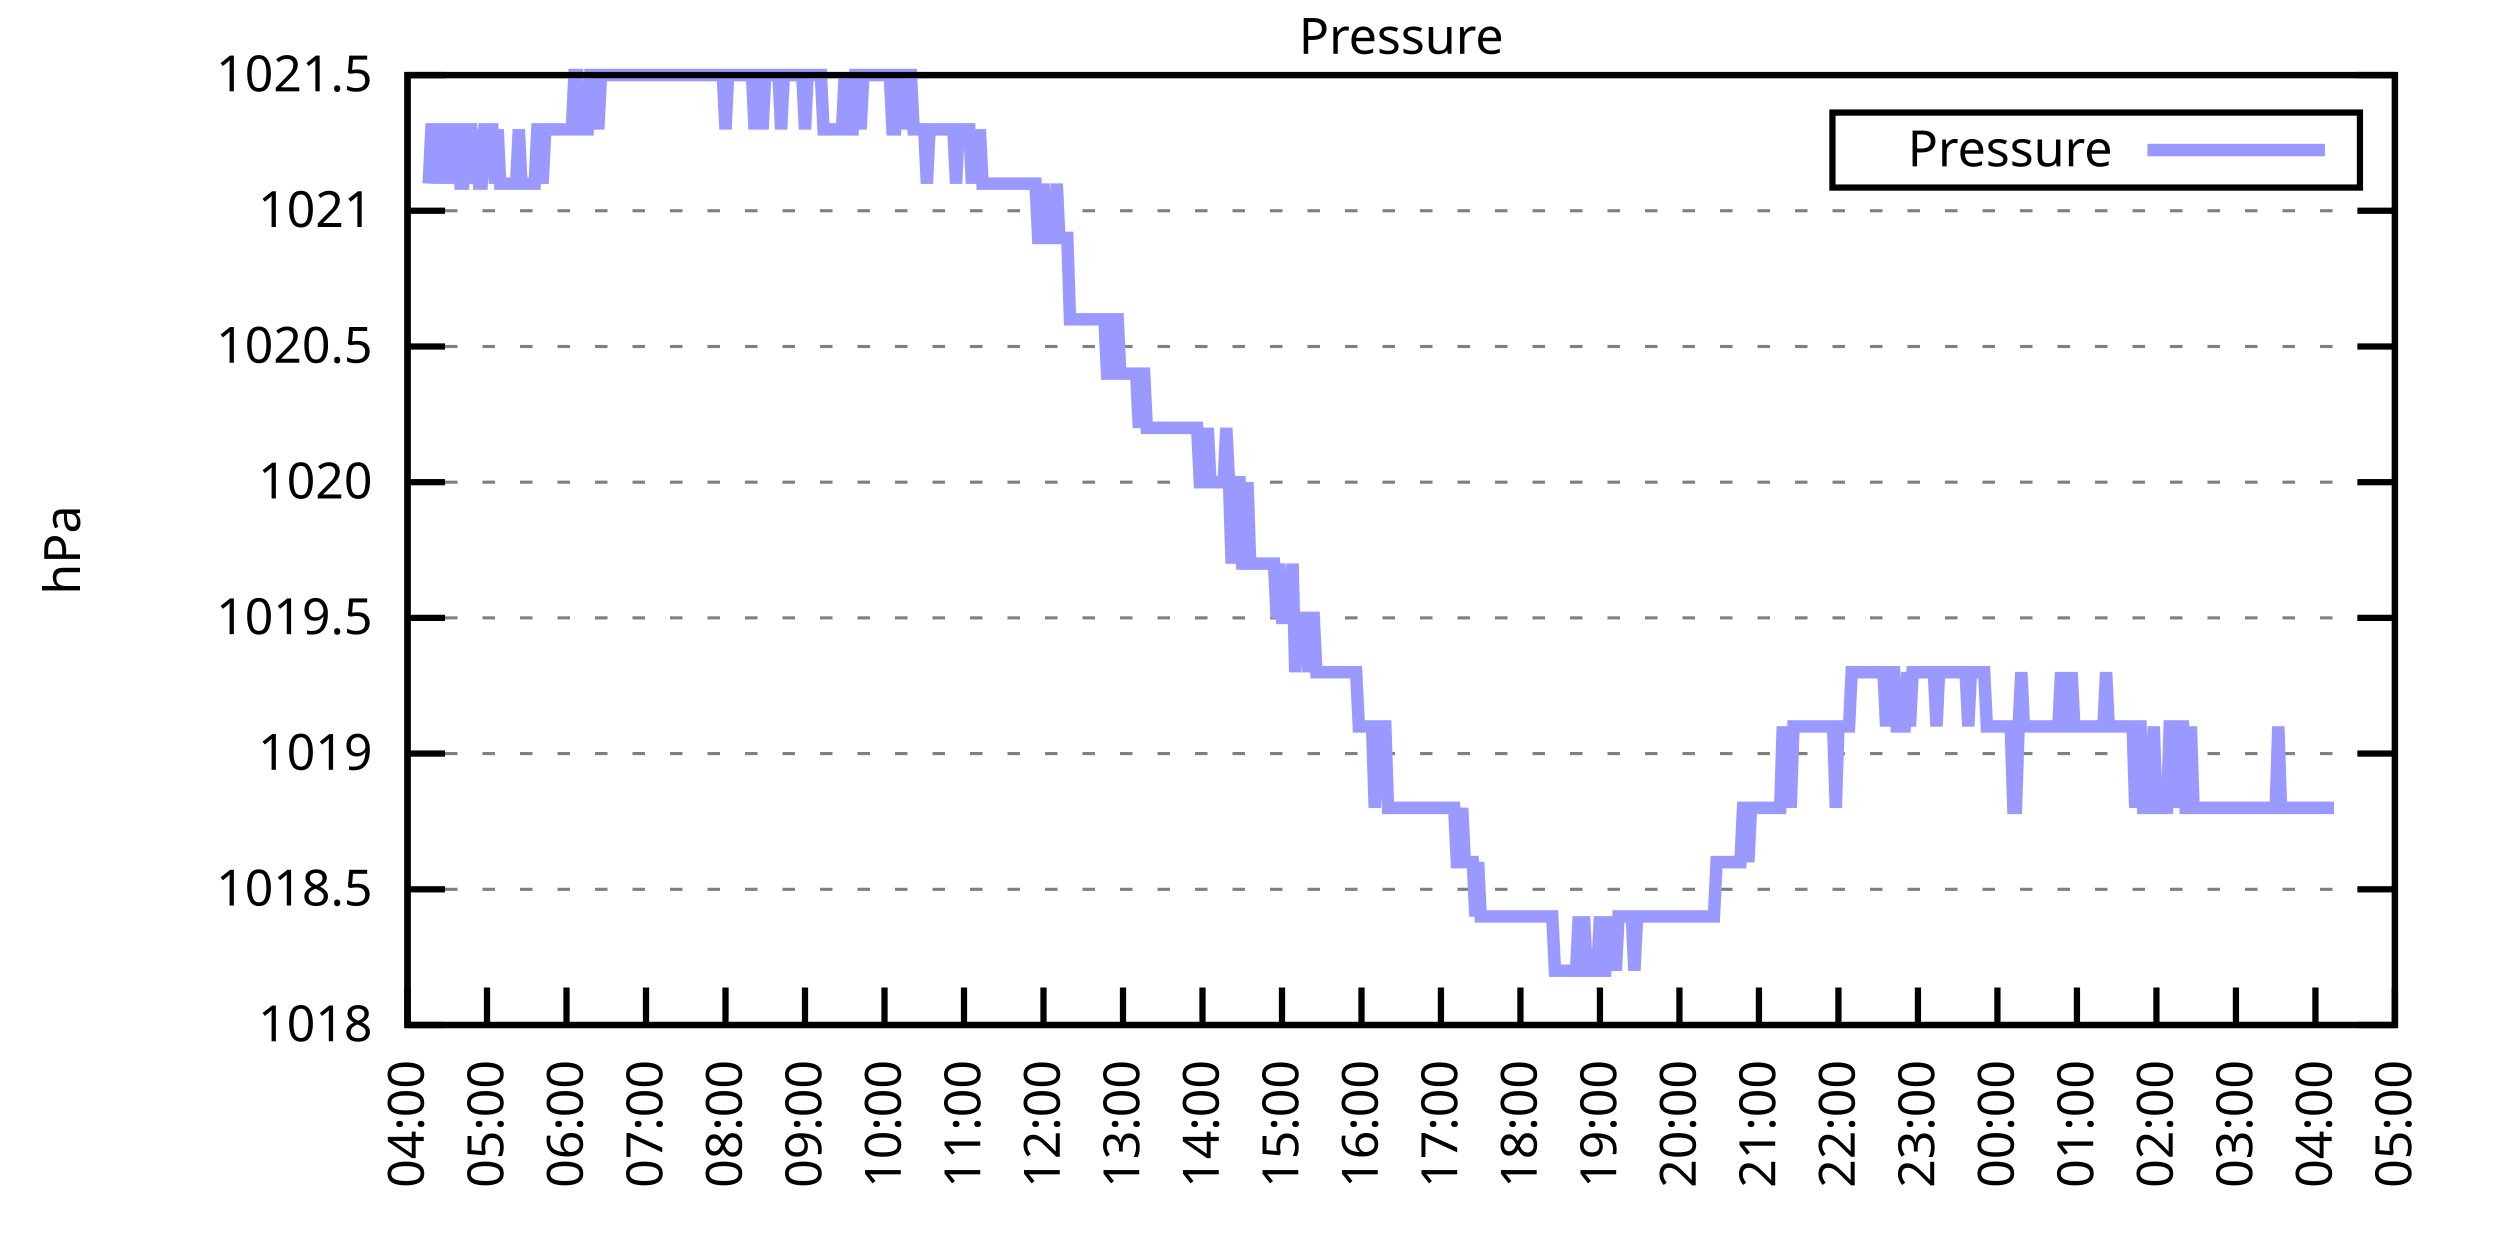
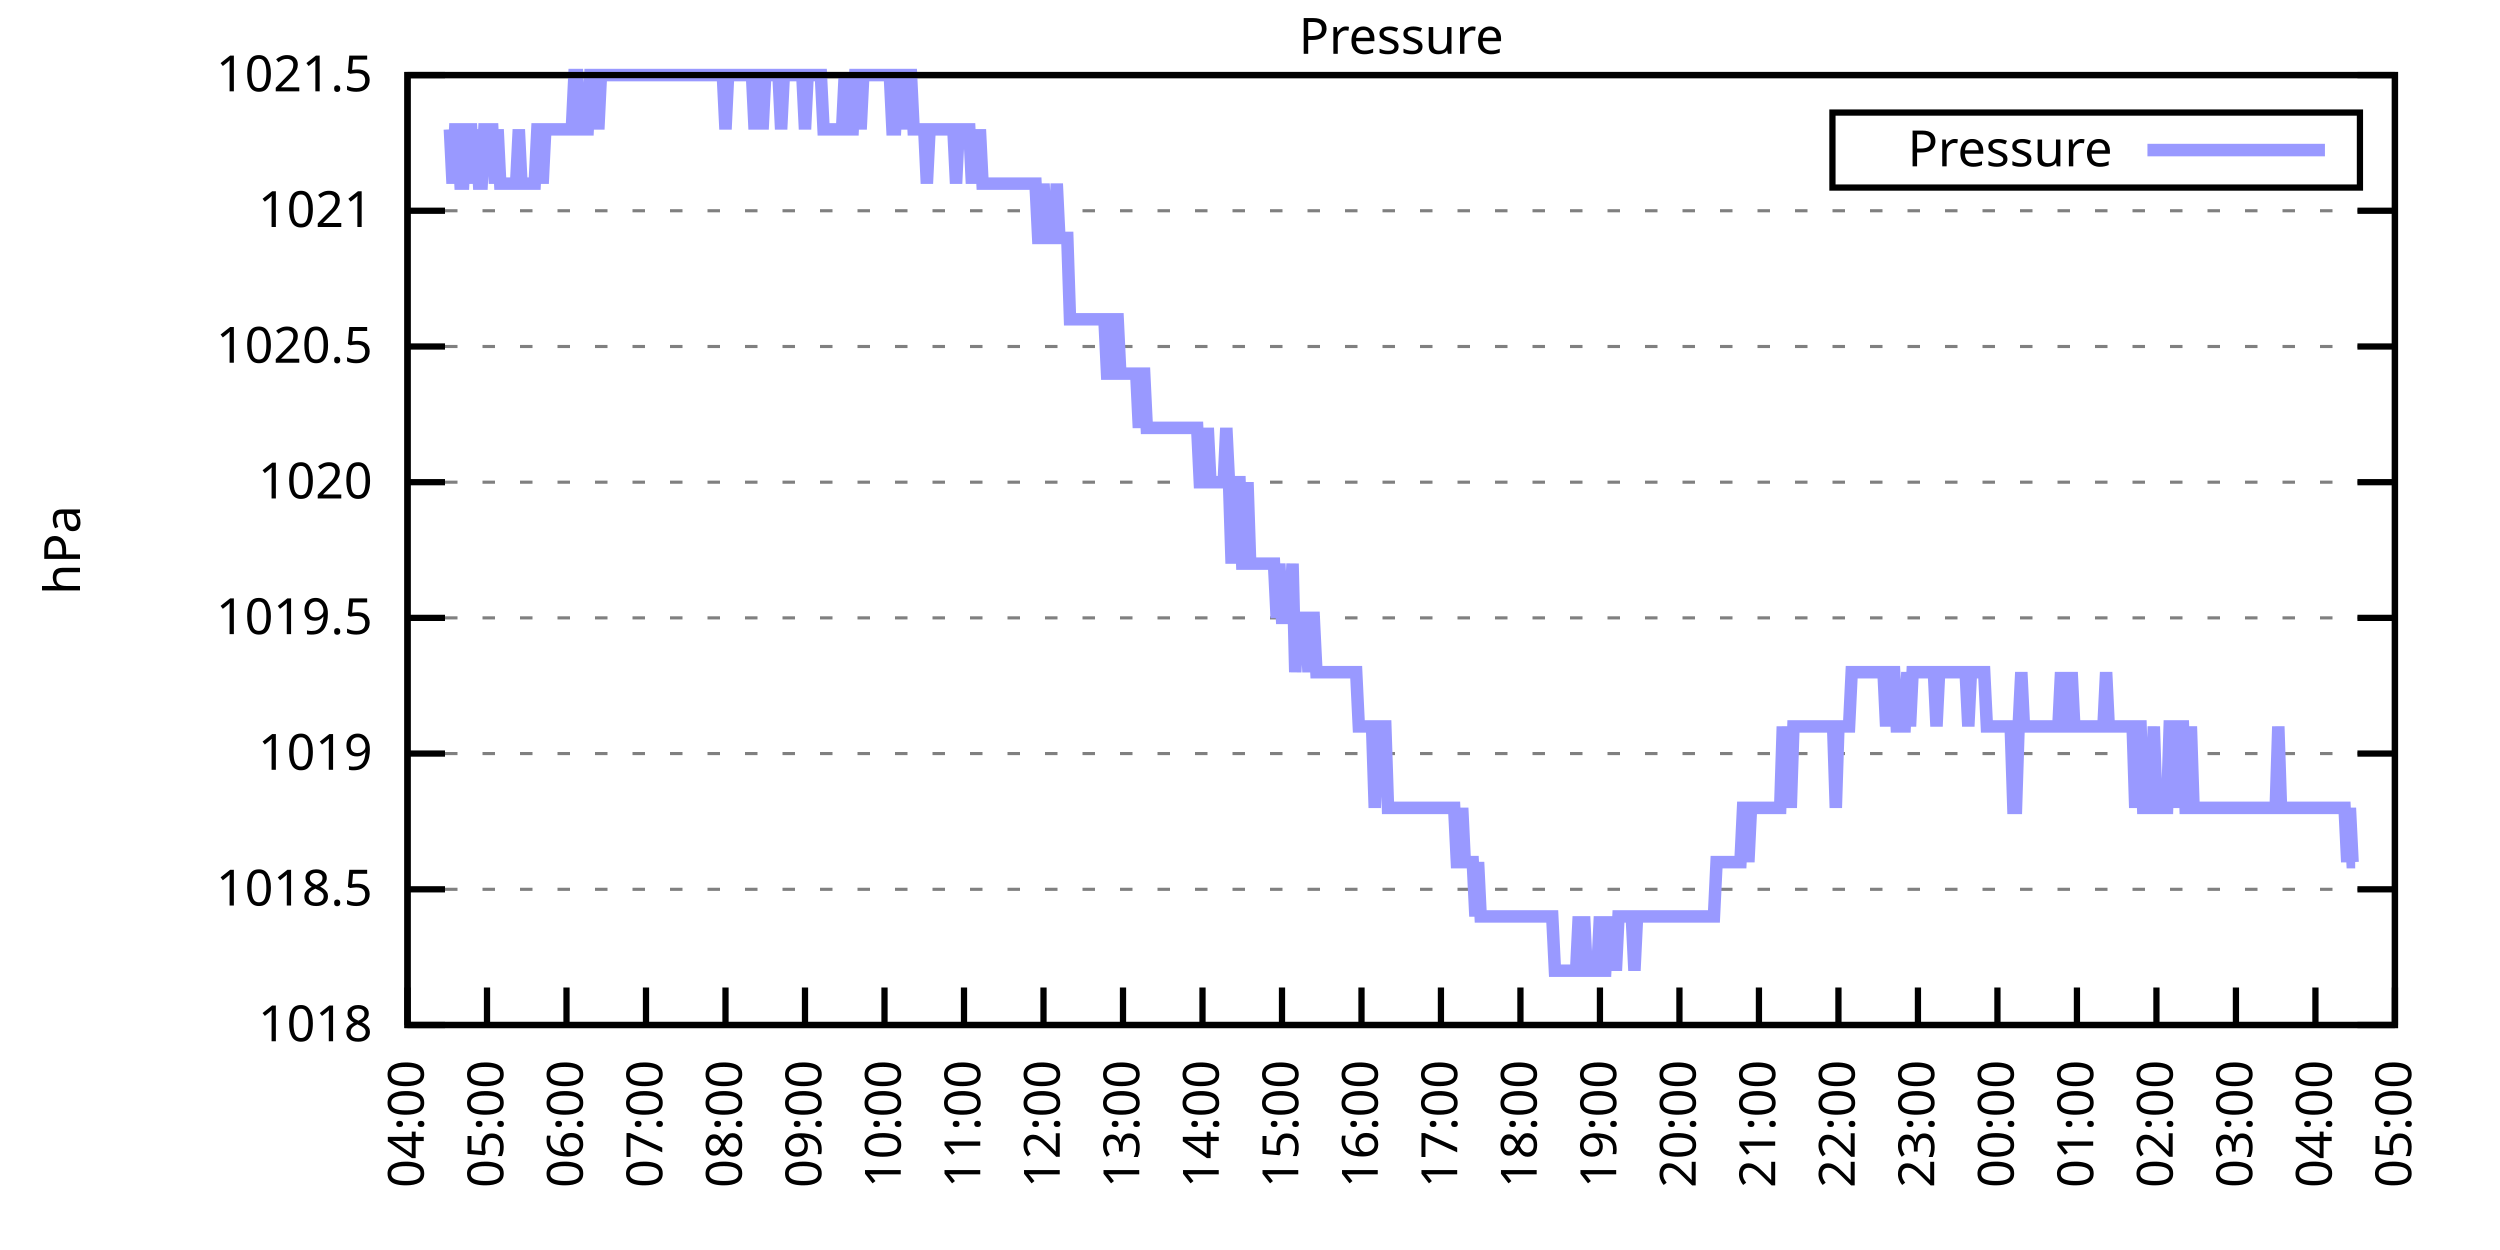
<svg xmlns="http://www.w3.org/2000/svg" xmlns:xlink="http://www.w3.org/1999/xlink" width="400" height="200" viewBox="0 0 400 200">
  <g id="gnuplot_canvas">
    <rect x="0" y="0" width="400" height="200" fill="none" />
    <defs>
      <circle id="gpDot" r="0.5" stroke-width="0.5" stroke="currentColor" />
      <path id="gpPt0" stroke-width="0.333" stroke="currentColor" d="M-1,0 h2 M0,-1 v2" />
      <path id="gpPt1" stroke-width="0.333" stroke="currentColor" d="M-1,-1 L1,1 M1,-1 L-1,1" />
      <path id="gpPt2" stroke-width="0.333" stroke="currentColor" d="M-1,0 L1,0 M0,-1 L0,1 M-1,-1 L1,1 M-1,1 L1,-1" />
      <rect id="gpPt3" stroke-width="0.333" stroke="currentColor" x="-1" y="-1" width="2" height="2" />
      <rect id="gpPt4" stroke-width="0.333" stroke="currentColor" fill="currentColor" x="-1" y="-1" width="2" height="2" />
      <circle id="gpPt5" stroke-width="0.333" stroke="currentColor" cx="0" cy="0" r="1" />
      <use xlink:href="#gpPt5" id="gpPt6" fill="currentColor" stroke="none" />
      <path id="gpPt7" stroke-width="0.333" stroke="currentColor" d="M0,-1.33 L-1.33,0.67 L1.33,0.67 z" />
      <use xlink:href="#gpPt7" id="gpPt8" fill="currentColor" stroke="none" />
      <use xlink:href="#gpPt7" id="gpPt9" stroke="currentColor" transform="rotate(180)" />
      <use xlink:href="#gpPt9" id="gpPt10" fill="currentColor" stroke="none" />
      <use xlink:href="#gpPt3" id="gpPt11" stroke="currentColor" transform="rotate(45)" />
      <use xlink:href="#gpPt11" id="gpPt12" fill="currentColor" stroke="none" />
      <path id="gpPt13" stroke-width="0.333" stroke="currentColor" d="M0,1.330 L1.265,0.411 L0.782,-1.067 L-0.782,-1.076 L-1.265,0.411 z" />
      <use xlink:href="#gpPt13" id="gpPt14" fill="currentColor" stroke="none" />
      <filter id="textbox" filterUnits="objectBoundingBox" x="0" y="0" height="1" width="1">
        <feFlood flood-color="white" flood-opacity="1" result="bgnd" />
        <feComposite in="SourceGraphic" in2="bgnd" operator="atop" />
      </filter>
      <filter id="greybox" filterUnits="objectBoundingBox" x="0" y="0" height="1" width="1">
        <feFlood flood-color="lightgrey" flood-opacity="1" result="grey" />
        <feComposite in="SourceGraphic" in2="grey" operator="atop" />
      </filter>
    </defs>
    <g fill="none" color="white" stroke="currentColor" stroke-width="1.00" stroke-linecap="butt" stroke-linejoin="miter">
</g>
    <g fill="none" color="black" stroke="currentColor" stroke-width="1.00" stroke-linecap="butt" stroke-linejoin="miter">
      <g stroke="none" shape-rendering="crispEdges">
        <polygon fill="rgb(255, 255, 255)" points="65.20,164.00 383.18,164.00 383.18,12.02 65.20,12.02 " />
      </g>
    </g>
    <g fill="none" color="black" stroke="currentColor" stroke-width="1.00" stroke-linecap="butt" stroke-linejoin="miter">
</g>
    <g fill="none" color="black" stroke="black" stroke-width="0.50" stroke-linecap="butt" stroke-linejoin="miter">
</g>
    <g fill="none" color="gray" stroke="currentColor" stroke-width="0.50" stroke-linecap="butt" stroke-linejoin="miter">
      <path stroke="gray" stroke-dasharray="2,4" class="gridline" d="M65.20,164.00 L383.19,164.00  " />
    </g>
    <g fill="none" color="gray" stroke="gray" stroke-width="1.00" stroke-linecap="butt" stroke-linejoin="miter">
</g>
    <g fill="none" color="black" stroke="currentColor" stroke-width="1.00" stroke-linecap="butt" stroke-linejoin="miter">
      <path stroke="black" d="M65.20,164.00 L71.20,164.00 M383.19,164.00 L377.19,164.00  " />
      <g transform="translate(59.60,166.60)" stroke="none" fill="black" font-family="Sans" font-size="8.00" text-anchor="end">
        <text>
          <tspan font-family="Sans"> 1018</tspan>
        </text>
      </g>
    </g>
    <g fill="none" color="black" stroke="currentColor" stroke-width="1.00" stroke-linecap="butt" stroke-linejoin="miter">
</g>
    <g fill="none" color="black" stroke="black" stroke-width="0.50" stroke-linecap="butt" stroke-linejoin="miter">
</g>
    <g fill="none" color="gray" stroke="currentColor" stroke-width="0.50" stroke-linecap="butt" stroke-linejoin="miter">
      <path stroke="gray" stroke-dasharray="2,4" class="gridline" d="M65.20,142.29 L383.19,142.29  " />
    </g>
    <g fill="none" color="gray" stroke="gray" stroke-width="1.00" stroke-linecap="butt" stroke-linejoin="miter">
</g>
    <g fill="none" color="black" stroke="currentColor" stroke-width="1.00" stroke-linecap="butt" stroke-linejoin="miter">
      <path stroke="black" d="M65.20,142.29 L71.20,142.29 M383.19,142.29 L377.19,142.29  " />
      <g transform="translate(59.60,144.89)" stroke="none" fill="black" font-family="Sans" font-size="8.00" text-anchor="end">
        <text>
          <tspan font-family="Sans"> 1018.5</tspan>
        </text>
      </g>
    </g>
    <g fill="none" color="black" stroke="currentColor" stroke-width="1.00" stroke-linecap="butt" stroke-linejoin="miter">
</g>
    <g fill="none" color="black" stroke="black" stroke-width="0.50" stroke-linecap="butt" stroke-linejoin="miter">
</g>
    <g fill="none" color="gray" stroke="currentColor" stroke-width="0.50" stroke-linecap="butt" stroke-linejoin="miter">
      <path stroke="gray" stroke-dasharray="2,4" class="gridline" d="M65.20,120.57 L383.19,120.57  " />
    </g>
    <g fill="none" color="gray" stroke="gray" stroke-width="1.00" stroke-linecap="butt" stroke-linejoin="miter">
</g>
    <g fill="none" color="black" stroke="currentColor" stroke-width="1.00" stroke-linecap="butt" stroke-linejoin="miter">
      <path stroke="black" d="M65.20,120.57 L71.20,120.57 M383.19,120.57 L377.19,120.57  " />
      <g transform="translate(59.60,123.17)" stroke="none" fill="black" font-family="Sans" font-size="8.00" text-anchor="end">
        <text>
          <tspan font-family="Sans"> 1019</tspan>
        </text>
      </g>
    </g>
    <g fill="none" color="black" stroke="currentColor" stroke-width="1.00" stroke-linecap="butt" stroke-linejoin="miter">
</g>
    <g fill="none" color="black" stroke="black" stroke-width="0.50" stroke-linecap="butt" stroke-linejoin="miter">
</g>
    <g fill="none" color="gray" stroke="currentColor" stroke-width="0.50" stroke-linecap="butt" stroke-linejoin="miter">
      <path stroke="gray" stroke-dasharray="2,4" class="gridline" d="M65.20,98.86 L383.19,98.86  " />
    </g>
    <g fill="none" color="gray" stroke="gray" stroke-width="1.00" stroke-linecap="butt" stroke-linejoin="miter">
</g>
    <g fill="none" color="black" stroke="currentColor" stroke-width="1.00" stroke-linecap="butt" stroke-linejoin="miter">
      <path stroke="black" d="M65.20,98.86 L71.20,98.86 M383.19,98.86 L377.19,98.86  " />
      <g transform="translate(59.60,101.46)" stroke="none" fill="black" font-family="Sans" font-size="8.00" text-anchor="end">
        <text>
          <tspan font-family="Sans"> 1019.5</tspan>
        </text>
      </g>
    </g>
    <g fill="none" color="black" stroke="currentColor" stroke-width="1.00" stroke-linecap="butt" stroke-linejoin="miter">
</g>
    <g fill="none" color="black" stroke="black" stroke-width="0.50" stroke-linecap="butt" stroke-linejoin="miter">
</g>
    <g fill="none" color="gray" stroke="currentColor" stroke-width="0.50" stroke-linecap="butt" stroke-linejoin="miter">
      <path stroke="gray" stroke-dasharray="2,4" class="gridline" d="M65.20,77.15 L383.19,77.15  " />
    </g>
    <g fill="none" color="gray" stroke="gray" stroke-width="1.00" stroke-linecap="butt" stroke-linejoin="miter">
</g>
    <g fill="none" color="black" stroke="currentColor" stroke-width="1.00" stroke-linecap="butt" stroke-linejoin="miter">
      <path stroke="black" d="M65.20,77.15 L71.20,77.15 M383.19,77.15 L377.19,77.15  " />
      <g transform="translate(59.60,79.75)" stroke="none" fill="black" font-family="Sans" font-size="8.00" text-anchor="end">
        <text>
          <tspan font-family="Sans"> 1020</tspan>
        </text>
      </g>
    </g>
    <g fill="none" color="black" stroke="currentColor" stroke-width="1.00" stroke-linecap="butt" stroke-linejoin="miter">
</g>
    <g fill="none" color="black" stroke="black" stroke-width="0.50" stroke-linecap="butt" stroke-linejoin="miter">
</g>
    <g fill="none" color="gray" stroke="currentColor" stroke-width="0.50" stroke-linecap="butt" stroke-linejoin="miter">
      <path stroke="gray" stroke-dasharray="2,4" class="gridline" d="M65.20,55.44 L383.19,55.44  " />
    </g>
    <g fill="none" color="gray" stroke="gray" stroke-width="1.00" stroke-linecap="butt" stroke-linejoin="miter">
</g>
    <g fill="none" color="black" stroke="currentColor" stroke-width="1.00" stroke-linecap="butt" stroke-linejoin="miter">
      <path stroke="black" d="M65.20,55.44 L71.20,55.44 M383.19,55.44 L377.19,55.44  " />
      <g transform="translate(59.60,58.04)" stroke="none" fill="black" font-family="Sans" font-size="8.00" text-anchor="end">
        <text>
          <tspan font-family="Sans"> 1020.5</tspan>
        </text>
      </g>
    </g>
    <g fill="none" color="black" stroke="currentColor" stroke-width="1.00" stroke-linecap="butt" stroke-linejoin="miter">
</g>
    <g fill="none" color="black" stroke="black" stroke-width="0.50" stroke-linecap="butt" stroke-linejoin="miter">
</g>
    <g fill="none" color="gray" stroke="currentColor" stroke-width="0.50" stroke-linecap="butt" stroke-linejoin="miter">
      <path stroke="gray" stroke-dasharray="2,4" class="gridline" d="M65.20,33.72 L383.19,33.72  " />
    </g>
    <g fill="none" color="gray" stroke="gray" stroke-width="1.00" stroke-linecap="butt" stroke-linejoin="miter">
</g>
    <g fill="none" color="black" stroke="currentColor" stroke-width="1.00" stroke-linecap="butt" stroke-linejoin="miter">
      <path stroke="black" d="M65.20,33.72 L71.20,33.72 M383.19,33.72 L377.19,33.72  " />
      <g transform="translate(59.60,36.32)" stroke="none" fill="black" font-family="Sans" font-size="8.00" text-anchor="end">
        <text>
          <tspan font-family="Sans"> 1021</tspan>
        </text>
      </g>
    </g>
    <g fill="none" color="black" stroke="currentColor" stroke-width="1.00" stroke-linecap="butt" stroke-linejoin="miter">
</g>
    <g fill="none" color="black" stroke="black" stroke-width="0.50" stroke-linecap="butt" stroke-linejoin="miter">
</g>
    <g fill="none" color="gray" stroke="currentColor" stroke-width="0.50" stroke-linecap="butt" stroke-linejoin="miter">
      <path stroke="gray" stroke-dasharray="2,4" class="gridline" d="M65.20,12.01 L383.19,12.01  " />
    </g>
    <g fill="none" color="gray" stroke="gray" stroke-width="1.00" stroke-linecap="butt" stroke-linejoin="miter">
</g>
    <g fill="none" color="black" stroke="currentColor" stroke-width="1.00" stroke-linecap="butt" stroke-linejoin="miter">
      <path stroke="black" d="M65.20,12.01 L71.20,12.01 M383.19,12.01 L377.19,12.01  " />
      <g transform="translate(59.60,14.61)" stroke="none" fill="black" font-family="Sans" font-size="8.00" text-anchor="end">
        <text>
          <tspan font-family="Sans"> 1021.5</tspan>
        </text>
      </g>
    </g>
    <g fill="none" color="black" stroke="currentColor" stroke-width="1.00" stroke-linecap="butt" stroke-linejoin="miter">
      <path stroke="black" d="M65.20,164.00 L65.20,158.00  " />
      <g transform="translate(67.80,169.60) rotate(270.00)" stroke="none" fill="black" font-family="Sans" font-size="8.00" text-anchor="end">
        <text>
          <tspan font-family="Sans">04:00</tspan>
        </text>
      </g>
    </g>
    <g fill="none" color="black" stroke="currentColor" stroke-width="1.00" stroke-linecap="butt" stroke-linejoin="miter">
      <path stroke="black" d="M77.92,164.00 L77.92,158.00  " />
      <g transform="translate(80.52,169.60) rotate(270.00)" stroke="none" fill="black" font-family="Sans" font-size="8.00" text-anchor="end">
        <text>
          <tspan font-family="Sans">05:00</tspan>
        </text>
      </g>
    </g>
    <g fill="none" color="black" stroke="currentColor" stroke-width="1.00" stroke-linecap="butt" stroke-linejoin="miter">
      <path stroke="black" d="M90.64,164.00 L90.64,158.00  " />
      <g transform="translate(93.24,169.60) rotate(270.00)" stroke="none" fill="black" font-family="Sans" font-size="8.00" text-anchor="end">
        <text>
          <tspan font-family="Sans">06:00</tspan>
        </text>
      </g>
    </g>
    <g fill="none" color="black" stroke="currentColor" stroke-width="1.00" stroke-linecap="butt" stroke-linejoin="miter">
      <path stroke="black" d="M103.36,164.00 L103.36,158.00  " />
      <g transform="translate(105.96,169.60) rotate(270.00)" stroke="none" fill="black" font-family="Sans" font-size="8.00" text-anchor="end">
        <text>
          <tspan font-family="Sans">07:00</tspan>
        </text>
      </g>
    </g>
    <g fill="none" color="black" stroke="currentColor" stroke-width="1.00" stroke-linecap="butt" stroke-linejoin="miter">
      <path stroke="black" d="M116.08,164.00 L116.08,158.00  " />
      <g transform="translate(118.68,169.60) rotate(270.00)" stroke="none" fill="black" font-family="Sans" font-size="8.00" text-anchor="end">
        <text>
          <tspan font-family="Sans">08:00</tspan>
        </text>
      </g>
    </g>
    <g fill="none" color="black" stroke="currentColor" stroke-width="1.00" stroke-linecap="butt" stroke-linejoin="miter">
      <path stroke="black" d="M128.80,164.00 L128.80,158.00  " />
      <g transform="translate(131.40,169.60) rotate(270.00)" stroke="none" fill="black" font-family="Sans" font-size="8.00" text-anchor="end">
        <text>
          <tspan font-family="Sans">09:00</tspan>
        </text>
      </g>
    </g>
    <g fill="none" color="black" stroke="currentColor" stroke-width="1.00" stroke-linecap="butt" stroke-linejoin="miter">
      <path stroke="black" d="M141.52,164.00 L141.52,158.00  " />
      <g transform="translate(144.12,169.60) rotate(270.00)" stroke="none" fill="black" font-family="Sans" font-size="8.00" text-anchor="end">
        <text>
          <tspan font-family="Sans">10:00</tspan>
        </text>
      </g>
    </g>
    <g fill="none" color="black" stroke="currentColor" stroke-width="1.00" stroke-linecap="butt" stroke-linejoin="miter">
      <path stroke="black" d="M154.24,164.00 L154.24,158.00  " />
      <g transform="translate(156.84,169.60) rotate(270.00)" stroke="none" fill="black" font-family="Sans" font-size="8.00" text-anchor="end">
        <text>
          <tspan font-family="Sans">11:00</tspan>
        </text>
      </g>
    </g>
    <g fill="none" color="black" stroke="currentColor" stroke-width="1.00" stroke-linecap="butt" stroke-linejoin="miter">
      <path stroke="black" d="M166.96,164.00 L166.96,158.00  " />
      <g transform="translate(169.56,169.60) rotate(270.00)" stroke="none" fill="black" font-family="Sans" font-size="8.00" text-anchor="end">
        <text>
          <tspan font-family="Sans">12:00</tspan>
        </text>
      </g>
    </g>
    <g fill="none" color="black" stroke="currentColor" stroke-width="1.00" stroke-linecap="butt" stroke-linejoin="miter">
      <path stroke="black" d="M179.68,164.00 L179.68,158.00  " />
      <g transform="translate(182.28,169.60) rotate(270.00)" stroke="none" fill="black" font-family="Sans" font-size="8.00" text-anchor="end">
        <text>
          <tspan font-family="Sans">13:00</tspan>
        </text>
      </g>
    </g>
    <g fill="none" color="black" stroke="currentColor" stroke-width="1.00" stroke-linecap="butt" stroke-linejoin="miter">
      <path stroke="black" d="M192.40,164.00 L192.40,158.00  " />
      <g transform="translate(195.00,169.60) rotate(270.00)" stroke="none" fill="black" font-family="Sans" font-size="8.00" text-anchor="end">
        <text>
          <tspan font-family="Sans">14:00</tspan>
        </text>
      </g>
    </g>
    <g fill="none" color="black" stroke="currentColor" stroke-width="1.00" stroke-linecap="butt" stroke-linejoin="miter">
      <path stroke="black" d="M205.12,164.00 L205.12,158.00  " />
      <g transform="translate(207.72,169.60) rotate(270.00)" stroke="none" fill="black" font-family="Sans" font-size="8.00" text-anchor="end">
        <text>
          <tspan font-family="Sans">15:00</tspan>
        </text>
      </g>
    </g>
    <g fill="none" color="black" stroke="currentColor" stroke-width="1.00" stroke-linecap="butt" stroke-linejoin="miter">
      <path stroke="black" d="M217.84,164.00 L217.84,158.00  " />
      <g transform="translate(220.44,169.60) rotate(270.00)" stroke="none" fill="black" font-family="Sans" font-size="8.00" text-anchor="end">
        <text>
          <tspan font-family="Sans">16:00</tspan>
        </text>
      </g>
    </g>
    <g fill="none" color="black" stroke="currentColor" stroke-width="1.00" stroke-linecap="butt" stroke-linejoin="miter">
      <path stroke="black" d="M230.55,164.00 L230.55,158.00  " />
      <g transform="translate(233.15,169.60) rotate(270.00)" stroke="none" fill="black" font-family="Sans" font-size="8.00" text-anchor="end">
        <text>
          <tspan font-family="Sans">17:00</tspan>
        </text>
      </g>
    </g>
    <g fill="none" color="black" stroke="currentColor" stroke-width="1.00" stroke-linecap="butt" stroke-linejoin="miter">
      <path stroke="black" d="M243.27,164.00 L243.27,158.00  " />
      <g transform="translate(245.87,169.60) rotate(270.00)" stroke="none" fill="black" font-family="Sans" font-size="8.00" text-anchor="end">
        <text>
          <tspan font-family="Sans">18:00</tspan>
        </text>
      </g>
    </g>
    <g fill="none" color="black" stroke="currentColor" stroke-width="1.00" stroke-linecap="butt" stroke-linejoin="miter">
      <path stroke="black" d="M255.99,164.00 L255.99,158.00  " />
      <g transform="translate(258.59,169.60) rotate(270.00)" stroke="none" fill="black" font-family="Sans" font-size="8.00" text-anchor="end">
        <text>
          <tspan font-family="Sans">19:00</tspan>
        </text>
      </g>
    </g>
    <g fill="none" color="black" stroke="currentColor" stroke-width="1.00" stroke-linecap="butt" stroke-linejoin="miter">
      <path stroke="black" d="M268.71,164.00 L268.71,158.00  " />
      <g transform="translate(271.31,169.60) rotate(270.00)" stroke="none" fill="black" font-family="Sans" font-size="8.00" text-anchor="end">
        <text>
          <tspan font-family="Sans">20:00</tspan>
        </text>
      </g>
    </g>
    <g fill="none" color="black" stroke="currentColor" stroke-width="1.00" stroke-linecap="butt" stroke-linejoin="miter">
      <path stroke="black" d="M281.43,164.00 L281.43,158.00  " />
      <g transform="translate(284.03,169.60) rotate(270.00)" stroke="none" fill="black" font-family="Sans" font-size="8.00" text-anchor="end">
        <text>
          <tspan font-family="Sans">21:00</tspan>
        </text>
      </g>
    </g>
    <g fill="none" color="black" stroke="currentColor" stroke-width="1.00" stroke-linecap="butt" stroke-linejoin="miter">
      <path stroke="black" d="M294.15,164.00 L294.15,158.00  " />
      <g transform="translate(296.75,169.60) rotate(270.00)" stroke="none" fill="black" font-family="Sans" font-size="8.00" text-anchor="end">
        <text>
          <tspan font-family="Sans">22:00</tspan>
        </text>
      </g>
    </g>
    <g fill="none" color="black" stroke="currentColor" stroke-width="1.00" stroke-linecap="butt" stroke-linejoin="miter">
      <path stroke="black" d="M306.87,164.00 L306.87,158.00  " />
      <g transform="translate(309.47,169.60) rotate(270.00)" stroke="none" fill="black" font-family="Sans" font-size="8.00" text-anchor="end">
        <text>
          <tspan font-family="Sans">23:00</tspan>
        </text>
      </g>
    </g>
    <g fill="none" color="black" stroke="currentColor" stroke-width="1.00" stroke-linecap="butt" stroke-linejoin="miter">
      <path stroke="black" d="M319.59,164.00 L319.59,158.00  " />
      <g transform="translate(322.19,169.60) rotate(270.00)" stroke="none" fill="black" font-family="Sans" font-size="8.00" text-anchor="end">
        <text>
          <tspan font-family="Sans">00:00</tspan>
        </text>
      </g>
    </g>
    <g fill="none" color="black" stroke="currentColor" stroke-width="1.00" stroke-linecap="butt" stroke-linejoin="miter">
      <path stroke="black" d="M332.31,164.00 L332.31,158.00  " />
      <g transform="translate(334.91,169.60) rotate(270.00)" stroke="none" fill="black" font-family="Sans" font-size="8.00" text-anchor="end">
        <text>
          <tspan font-family="Sans">01:00</tspan>
        </text>
      </g>
    </g>
    <g fill="none" color="black" stroke="currentColor" stroke-width="1.00" stroke-linecap="butt" stroke-linejoin="miter">
      <path stroke="black" d="M345.03,164.00 L345.03,158.00  " />
      <g transform="translate(347.63,169.60) rotate(270.00)" stroke="none" fill="black" font-family="Sans" font-size="8.00" text-anchor="end">
        <text>
          <tspan font-family="Sans">02:00</tspan>
        </text>
      </g>
    </g>
    <g fill="none" color="black" stroke="currentColor" stroke-width="1.00" stroke-linecap="butt" stroke-linejoin="miter">
      <path stroke="black" d="M357.75,164.00 L357.75,158.00  " />
      <g transform="translate(360.35,169.60) rotate(270.00)" stroke="none" fill="black" font-family="Sans" font-size="8.00" text-anchor="end">
        <text>
          <tspan font-family="Sans">03:00</tspan>
        </text>
      </g>
    </g>
    <g fill="none" color="black" stroke="currentColor" stroke-width="1.00" stroke-linecap="butt" stroke-linejoin="miter">
      <path stroke="black" d="M370.47,164.00 L370.47,158.00  " />
      <g transform="translate(373.07,169.60) rotate(270.00)" stroke="none" fill="black" font-family="Sans" font-size="8.00" text-anchor="end">
        <text>
          <tspan font-family="Sans">04:00</tspan>
        </text>
      </g>
    </g>
    <g fill="none" color="black" stroke="currentColor" stroke-width="1.00" stroke-linecap="butt" stroke-linejoin="miter">
      <path stroke="black" d="M383.19,164.00 L383.19,158.00  " />
      <g transform="translate(385.79,169.60) rotate(270.00)" stroke="none" fill="black" font-family="Sans" font-size="8.00" text-anchor="end">
        <text>
          <tspan font-family="Sans">05:00</tspan>
        </text>
      </g>
    </g>
    <g fill="none" color="black" stroke="currentColor" stroke-width="1.00" stroke-linecap="butt" stroke-linejoin="miter">
</g>
    <g fill="none" color="black" stroke="currentColor" stroke-width="1.00" stroke-linecap="butt" stroke-linejoin="miter">
      <path stroke="black" d="M65.20,12.01 L65.20,164.00 L383.19,164.00 L383.19,12.01 L65.20,12.01 Z  " />
    </g>
    <g fill="none" color="black" stroke="currentColor" stroke-width="1.00" stroke-linecap="butt" stroke-linejoin="miter">
</g>
    <g fill="none" color="black" stroke="currentColor" stroke-width="1.00" stroke-linecap="butt" stroke-linejoin="miter">
      <path stroke="black" d="M293.19,30.01 L293.19,18.01 L377.59,18.01 L377.59,30.01 L293.19,30.01 Z  " />
    </g>
    <g id="Pressure_plot_1">
      <g fill="none" color="white" stroke="black" stroke-width="2.00" stroke-linecap="butt" stroke-linejoin="miter">
</g>
      <g fill="none" color="black" stroke="currentColor" stroke-width="2.00" stroke-linecap="butt" stroke-linejoin="miter">
        <g transform="translate(337.99,26.61)" stroke="none" fill="black" font-family="Sans" font-size="8.00" text-anchor="end">
          <text>
            <tspan font-family="Sans">Pressure</tspan>
          </text>
        </g>
      </g>
      <g fill="none" color="black" stroke="currentColor" stroke-width="2.00" stroke-linecap="butt" stroke-linejoin="miter">
-         <path stroke="rgb(153, 153, 255)" d="M343.59,24.01 L371.99,24.01 M68.59,29.38 L69.02,20.70 L69.44,20.70 L69.86,20.70 L70.29,29.38 L70.71,20.70   L71.14,20.70 L71.56,29.38 L71.98,20.70 L72.41,29.38 L72.83,20.70 L73.26,20.70 L73.68,29.38 L74.10,29.38   L74.53,20.70 L74.95,20.70 L75.38,20.70 L75.80,29.38 L76.22,20.70 L76.65,29.38 L77.07,29.38 L77.50,20.70   L77.92,20.70 L78.34,20.70 L78.77,20.70 L79.19,29.38 L79.62,20.70 L80.04,29.38 L80.46,29.38 L80.89,29.38   L81.31,29.38 L81.74,29.38 L82.16,29.38 L82.58,29.38 L83.01,20.70 L83.43,29.38 L83.86,29.38 L84.28,29.38   L84.70,29.38 L85.13,29.38 L85.55,29.38 L85.98,20.70 L86.40,20.70 L86.82,29.38 L87.25,20.70 L87.67,20.70   L88.10,20.70 L88.52,20.70 L88.94,20.70 L89.37,20.70 L89.79,20.70 L90.22,20.70 L90.64,20.70 L91.06,20.70   L91.49,20.70 L91.91,12.01 L92.34,12.01 L92.76,20.70 L93.18,20.70 L93.61,20.70 L94.03,20.70 L94.46,12.01   L94.88,12.01 L95.30,12.01 L95.73,20.70 L96.15,12.01 L96.58,12.01 L97.00,12.01 L97.42,12.01 L97.85,12.01   L98.27,12.01 L98.69,12.01 L99.12,12.01 L99.54,12.01 L99.97,12.01 L100.39,12.01 L100.81,12.01 L101.24,12.01   L101.66,12.01 L102.09,12.01 L102.51,12.01 L102.93,12.01 L103.36,12.01 L103.78,12.01 L104.21,12.01 L104.63,12.01   L105.05,12.01 L105.48,12.01 L105.90,12.01 L106.33,12.01 L106.75,12.01 L107.17,12.01 L107.60,12.01 L108.02,12.01   L108.45,12.01 L108.87,12.01 L109.29,12.01 L109.72,12.01 L110.14,12.01 L110.57,12.01 L110.99,12.01 L111.41,12.01   L111.84,12.01 L112.26,12.01 L112.69,12.01 L113.11,12.01 L113.53,12.01 L113.96,12.01 L114.38,12.01 L114.81,12.01   L115.23,12.01 L115.65,12.01 L116.08,20.70 L116.50,12.01 L116.93,12.01 L117.35,12.01 L117.77,12.01 L118.20,12.01   L118.62,12.01 L119.05,12.01 L119.47,12.01 L119.89,12.01 L120.32,12.01 L120.74,20.70 L121.17,12.01 L121.59,12.01   L122.01,20.70 L122.44,12.01 L122.86,12.01 L123.29,12.01 L123.71,12.01 L124.13,12.01 L124.56,12.01 L124.98,20.70   L125.41,12.01 L125.83,12.01 L126.25,12.01 L126.68,12.01 L127.10,12.01 L127.53,12.01 L127.95,12.01 L128.37,12.01   L128.80,20.70 L129.22,12.01 L129.65,12.01 L130.07,12.01 L130.49,12.01 L130.92,12.01 L131.34,12.01 L131.77,20.70   L132.19,20.70 L132.61,20.70 L133.04,20.70 L133.46,20.70 L133.89,20.70 L134.31,20.70 L134.73,20.70 L135.16,12.01   L135.58,20.70 L136.01,20.70 L136.43,20.70 L136.85,12.01 L137.28,12.01 L137.70,20.70 L138.13,12.01 L138.55,12.01   L138.97,12.01 L139.40,12.01 L139.82,12.01 L140.25,12.01 L140.67,12.01 L141.09,12.01 L141.52,12.01 L141.94,12.01   L142.37,12.01 L142.79,20.70 L143.21,20.70 L143.64,12.01 L144.06,12.01 L144.49,20.70 L144.91,12.01 L145.33,12.01   L145.76,12.01 L146.18,20.70 L146.61,20.70 L147.03,20.70 L147.45,20.70 L147.88,20.70 L148.30,29.38 L148.73,20.70   L149.15,20.70 L149.57,20.70 L150.00,20.70 L150.42,20.70 L150.85,20.70 L151.27,20.70 L151.69,20.70 L152.12,20.70   L152.54,20.70 L152.97,29.38 L153.39,20.70 L153.81,20.70 L154.24,20.70 L154.66,20.70 L155.09,20.70 L155.51,29.38   L155.93,20.70 L156.36,29.38 L156.78,20.70 L157.21,29.38 L157.63,29.38 L158.05,29.38 L158.48,29.38 L158.90,29.38   L159.33,29.38 L159.75,29.38 L160.17,29.38 L160.60,29.38 L161.02,29.38 L161.44,29.38 L161.87,29.38 L162.29,29.38   L162.72,29.38 L163.14,29.38 L163.56,29.38 L163.99,29.38 L164.41,29.38 L164.84,29.38 L165.26,29.38 L165.68,29.38   L166.11,38.07 L166.53,38.07 L166.96,29.38 L167.38,38.07 L167.80,38.07 L168.23,38.07 L168.65,38.07 L169.08,29.38   L169.50,38.07 L169.92,38.07 L170.35,38.07 L170.77,38.07 L171.20,51.09 L171.62,51.09 L172.04,51.09 L172.47,51.09   L172.89,51.09 L173.32,51.09 L173.74,51.09 L174.16,51.09 L174.59,51.09 L175.01,51.09 L175.44,51.09 L175.86,51.09   L176.28,51.09 L176.71,51.09 L177.13,59.78 L177.56,59.78 L177.98,51.09 L178.40,51.09 L178.83,51.09 L179.25,59.78   L179.68,59.78 L180.10,59.78 L180.52,59.78 L180.95,59.78 L181.37,59.78 L181.80,59.78 L182.22,68.46 L182.64,59.78   L183.07,59.78 L183.49,68.46 L183.92,68.46 L184.34,68.46 L184.76,68.46 L185.19,68.46 L185.61,68.46 L186.04,68.46   L186.46,68.46 L186.88,68.46 L187.31,68.46 L187.73,68.46 L188.16,68.46 L188.58,68.46 L189.00,68.46 L189.43,68.46   L189.85,68.46 L190.28,68.46 L190.70,68.46 L191.12,68.46 L191.55,68.46 L191.97,77.15 L192.40,77.15 L192.82,77.15   L193.24,68.46 L193.67,77.15 L194.09,77.15 L194.52,77.15 L194.94,77.15 L195.36,77.15 L195.79,77.15 L196.21,68.46   L196.64,77.15 L197.06,90.18 L197.48,77.15 L197.91,77.15 L198.33,77.15 L198.76,90.18 L199.18,90.18 L199.60,77.15   L200.03,90.18 L200.45,90.18 L200.88,90.18 L201.30,90.18 L201.72,90.18 L202.15,90.18 L202.57,90.18 L203.00,90.18   L203.42,90.18 L203.84,90.18 L204.27,98.86 L204.69,90.18 L205.12,98.86 L205.54,98.86 L205.96,98.86 L206.39,98.86   L206.81,90.18 L207.24,107.55 L207.66,98.86 L208.08,98.86 L208.51,98.86 L208.93,98.86 L209.36,107.55 L209.78,98.86   L210.20,98.86 L210.63,107.55 L211.05,107.55 L211.48,107.55 L211.90,107.55 L212.32,107.55 L212.75,107.55 L213.17,107.55   L213.60,107.55 L214.02,107.55 L214.44,107.55 L214.87,107.55 L215.29,107.55 L215.72,107.55 L216.14,107.55 L216.56,107.55   L216.99,107.55 L217.41,116.23 L217.84,116.23 L218.26,116.23 L218.68,116.23 L219.11,116.23 L219.53,116.23 L219.96,129.26   L220.38,116.23 L220.80,116.23 L221.23,116.23 L221.65,116.23 L222.08,129.26 L222.50,129.26 L222.92,129.26 L223.35,129.26   L223.77,129.26 L224.20,129.26 L224.62,129.26 L225.04,129.26 L225.47,129.26 L225.89,129.26 L226.31,129.26 L226.74,129.26   L227.16,129.26 L227.59,129.26 L228.01,129.26 L228.43,129.26 L228.86,129.26 L229.28,129.26 L229.71,129.26 L230.13,129.26   L230.55,129.26 L230.98,129.26 L231.40,129.26 L231.83,129.26 L232.25,129.26 L232.67,129.26 L233.10,137.94 L233.52,137.94   L233.95,129.26 L234.37,137.94 L234.79,137.94 L235.22,137.94 L235.64,137.94 L236.07,146.63 L236.49,137.94 L236.91,146.63   L237.34,146.63 L237.76,146.63 L238.19,146.63 L238.61,146.63 L239.03,146.63 L239.46,146.63 L239.88,146.63 L240.31,146.63   L240.73,146.63 L241.15,146.63 L241.58,146.63 L242.00,146.63 L242.43,146.63 L242.85,146.63 L243.27,146.63 L243.70,146.63   L244.12,146.63 L244.55,146.63 L244.97,146.63 L245.39,146.63 L245.82,146.63 L246.24,146.63 L246.67,146.63 L247.09,146.63   L247.51,146.63 L247.94,146.63 L248.36,146.63 L248.79,155.31 L249.21,155.31 L249.63,155.31 L250.06,155.31 L250.48,155.31   L250.91,155.31 L251.33,155.31 L251.75,155.31 L252.18,155.31 L252.60,146.63 L253.03,155.31 L253.45,146.63 L253.87,155.31   L254.30,155.31 L254.72,155.31 L255.15,155.31 L255.57,155.31 L255.99,146.63 L256.42,155.31 L256.84,155.31 L257.27,146.63   L257.69,155.31 L258.11,146.63 L258.54,155.31 L258.96,146.63 L259.39,146.63 L259.81,146.63 L260.23,146.63 L260.66,146.63   L261.08,146.63 L261.51,155.31 L261.93,146.63 L262.35,146.63 L262.78,146.63 L263.20,146.63 L263.63,146.63 L264.05,146.63   L264.47,146.63 L264.90,146.63 L265.32,146.63 L265.75,146.63 L266.17,146.63 L266.59,146.63 L267.02,146.63 L267.44,146.63   L267.87,146.63 L268.29,146.63 L268.71,146.63 L269.14,146.63 L269.56,146.63 L269.99,146.63 L270.41,146.63 L270.83,146.63   L271.26,146.63 L271.68,146.63 L272.11,146.63 L272.53,146.63 L272.95,146.63 L273.38,146.63 L273.80,146.63 L274.23,146.63   L274.65,137.94 L275.07,137.94 L275.50,137.94 L275.92,137.94 L276.35,137.94 L276.77,137.94 L277.19,137.94 L277.62,137.94   L278.04,137.94 L278.47,137.94 L278.89,129.26 L279.31,129.26 L279.74,137.94 L280.16,129.26 L280.59,129.26 L281.01,129.26   L281.43,129.26 L281.86,129.26 L282.28,129.26 L282.71,129.26 L283.13,129.26 L283.55,129.26 L283.98,129.26 L284.40,129.26   L284.83,129.26 L285.25,116.23 L285.67,129.26 L286.10,116.23 L286.52,129.26 L286.95,116.23 L287.37,116.23 L287.79,116.23   L288.22,116.23 L288.64,116.23 L289.06,116.23 L289.49,116.23 L289.91,116.23 L290.34,116.23 L290.76,116.23 L291.18,116.23   L291.61,116.23 L292.03,116.23 L292.46,116.23 L292.88,116.23 L293.30,116.23 L293.73,129.26 L294.15,116.23 L294.58,116.23   L295.00,116.23 L295.42,116.23 L295.85,116.23 L296.27,107.55 L296.70,107.55 L297.12,107.55 L297.54,107.55 L297.97,107.55   L298.39,107.55 L298.82,107.55 L299.24,107.55 L299.66,107.55 L300.09,107.55 L300.51,107.55 L300.94,107.55 L301.36,107.55   L301.78,116.23 L302.21,107.55 L302.63,107.55 L303.06,107.55 L303.48,116.23 L303.90,116.23 L304.33,116.23 L304.75,116.23   L305.18,107.55 L305.60,116.23 L306.02,107.55 L306.45,107.55 L306.87,107.55 L307.30,107.55 L307.72,107.55 L308.14,107.55   L308.57,107.55 L308.99,107.55 L309.42,107.55 L309.84,116.23 L310.26,107.55 L310.69,107.55 L311.11,107.55 L311.54,107.55   L311.96,107.55 L312.38,107.55 L312.81,107.55 L313.23,107.55 L313.66,107.55 L314.08,107.55 L314.50,107.55 L314.93,116.23   L315.35,107.55 L315.78,107.55 L316.20,107.55 L316.62,107.55 L317.05,107.55 L317.47,107.55 L317.90,116.23 L318.32,116.23   L318.74,116.23 L319.17,116.23 L319.59,116.23 L320.02,116.23 L320.44,116.23 L320.86,116.23 L321.29,116.23 L321.71,116.23   L322.14,129.26 L322.56,129.26 L322.98,116.23 L323.41,107.55 L323.83,116.23 L324.26,116.23 L324.68,116.23 L325.10,116.23   L325.53,116.23 L325.95,116.23 L326.38,116.23 L326.80,116.23 L327.22,116.23 L327.65,116.23 L328.07,116.23 L328.50,116.23   L328.92,116.23 L329.34,116.23 L329.77,107.55 L330.19,116.23 L330.62,116.23 L331.04,116.23 L331.46,107.55 L331.89,116.23   L332.31,116.23 L332.74,116.23 L333.16,116.23 L333.58,116.23 L334.01,116.23 L334.43,116.23 L334.86,116.23 L335.28,116.23   L335.70,116.23 L336.13,116.23 L336.55,116.23 L336.98,107.55 L337.40,116.23 L337.82,116.23 L338.25,116.23 L338.67,116.23   L339.10,116.23 L339.52,116.23 L339.94,116.23 L340.37,116.23 L340.79,116.23 L341.22,116.23 L341.64,129.26 L342.06,116.23   L342.49,116.23 L342.91,129.26 L343.34,129.26 L343.76,129.26 L344.18,129.26 L344.61,116.23 L345.03,129.26 L345.46,129.26   L345.88,129.26 L346.30,129.26 L346.73,129.26 L347.15,116.23 L347.58,116.23 L348.00,116.23 L348.42,129.26 L348.85,116.23   L349.27,116.23 L349.70,129.26 L350.12,129.26 L350.54,116.23 L350.97,129.26 L351.39,129.26 L351.81,129.26 L352.24,129.26   L352.66,129.26 L353.09,129.26 L353.51,129.26 L353.93,129.26 L354.36,129.26 L354.78,129.26 L355.21,129.26 L355.63,129.26   L356.05,129.26 L356.48,129.26 L356.90,129.26 L357.33,129.26 L357.75,129.26 L358.17,129.26 L358.60,129.26 L359.02,129.26   L359.45,129.26 L359.87,129.26 L360.29,129.26 L360.72,129.26 L361.14,129.26 L361.57,129.26 L361.99,129.26 L362.41,129.26   L362.84,129.26 L363.26,129.26 L363.69,129.26 L364.11,129.26 L364.53,116.23 L364.96,129.26 L365.38,129.26 L365.81,129.26   L366.23,129.26 L366.65,129.26 L367.08,129.26 L367.50,129.26 L367.93,129.26 L368.35,129.26 L368.77,129.26 L369.20,129.26   L369.62,129.26 L370.05,129.26 L370.47,129.26 L370.89,129.26 L371.32,129.26 L371.74,129.26 L372.17,129.26 L372.59,129.26   L373.01,129.26 L373.44,129.26  " />
+         <path stroke="rgb(153, 153, 255)" d="M343.59,24.01 L371.99,24.01 M71.98,20.70 L72.41,29.38 L72.83,20.70 L73.26,20.70 L73.68,29.38 L74.10,29.38   L74.53,20.70 L74.95,20.70 L75.38,20.70 L75.80,29.38 L76.22,20.70 L76.65,29.38 L77.07,29.38 L77.50,20.70   L77.92,20.70 L78.34,20.70 L78.77,20.70 L79.19,29.38 L79.62,20.70 L80.04,29.38 L80.46,29.38 L80.89,29.38   L81.31,29.38 L81.74,29.38 L82.16,29.38 L82.58,29.38 L83.01,20.70 L83.43,29.38 L83.86,29.38 L84.28,29.38   L84.70,29.38 L85.13,29.38 L85.55,29.38 L85.98,20.70 L86.40,20.70 L86.82,29.38 L87.25,20.70 L87.67,20.70   L88.10,20.70 L88.52,20.70 L88.94,20.70 L89.37,20.70 L89.79,20.70 L90.22,20.70 L90.64,20.70 L91.06,20.70   L91.49,20.70 L91.91,12.01 L92.34,12.01 L92.76,20.70 L93.18,20.70 L93.61,20.70 L94.03,20.70 L94.46,12.01   L94.88,12.01 L95.30,12.01 L95.73,20.70 L96.15,12.01 L96.58,12.01 L97.00,12.01 L97.42,12.01 L97.85,12.01   L98.27,12.01 L98.69,12.01 L99.12,12.01 L99.54,12.01 L99.97,12.01 L100.39,12.01 L100.81,12.01 L101.24,12.01   L101.66,12.01 L102.09,12.01 L102.51,12.01 L102.93,12.01 L103.36,12.01 L103.78,12.01 L104.21,12.01 L104.63,12.01   L105.05,12.01 L105.48,12.01 L105.90,12.01 L106.33,12.01 L106.75,12.01 L107.17,12.01 L107.60,12.01 L108.02,12.01   L108.45,12.01 L108.87,12.01 L109.29,12.01 L109.72,12.01 L110.14,12.01 L110.57,12.01 L110.99,12.01 L111.41,12.01   L111.84,12.01 L112.26,12.01 L112.69,12.01 L113.11,12.01 L113.53,12.01 L113.96,12.01 L114.38,12.01 L114.81,12.01   L115.23,12.01 L115.65,12.01 L116.08,20.70 L116.50,12.01 L116.93,12.01 L117.35,12.01 L117.77,12.01 L118.20,12.01   L118.62,12.01 L119.05,12.01 L119.47,12.01 L119.89,12.01 L120.32,12.01 L120.74,20.70 L121.17,12.01 L121.59,12.01   L122.01,20.70 L122.44,12.01 L122.86,12.01 L123.29,12.01 L123.71,12.01 L124.13,12.01 L124.56,12.01 L124.98,20.70   L125.41,12.01 L125.83,12.01 L126.25,12.01 L126.68,12.01 L127.10,12.01 L127.53,12.01 L127.95,12.01 L128.37,12.01   L128.80,20.70 L129.22,12.01 L129.65,12.01 L130.07,12.01 L130.49,12.01 L130.92,12.01 L131.34,12.01 L131.77,20.70   L132.19,20.70 L132.61,20.70 L133.04,20.70 L133.46,20.70 L133.89,20.70 L134.31,20.70 L134.73,20.70 L135.16,12.01   L135.58,20.70 L136.01,20.70 L136.43,20.70 L136.85,12.01 L137.28,12.01 L137.70,20.70 L138.13,12.01 L138.55,12.01   L138.97,12.01 L139.40,12.01 L139.82,12.01 L140.25,12.01 L140.67,12.01 L141.09,12.01 L141.52,12.01 L141.94,12.01   L142.37,12.01 L142.79,20.70 L143.21,20.70 L143.64,12.01 L144.06,12.01 L144.49,20.70 L144.91,12.01 L145.33,12.01   L145.76,12.01 L146.18,20.70 L146.61,20.70 L147.03,20.70 L147.45,20.70 L147.88,20.70 L148.30,29.38 L148.73,20.70   L149.15,20.70 L149.57,20.70 L150.00,20.70 L150.42,20.70 L150.85,20.70 L151.27,20.70 L151.69,20.70 L152.12,20.70   L152.54,20.70 L152.97,29.38 L153.39,20.70 L153.81,20.70 L154.24,20.70 L154.66,20.70 L155.09,20.70 L155.51,29.38   L155.93,20.70 L156.36,29.38 L156.78,20.70 L157.21,29.38 L157.63,29.38 L158.05,29.38 L158.48,29.38 L158.90,29.38   L159.33,29.38 L159.75,29.38 L160.17,29.38 L160.60,29.38 L161.02,29.38 L161.44,29.38 L161.87,29.38 L162.29,29.38   L162.72,29.38 L163.14,29.38 L163.56,29.38 L163.99,29.38 L164.41,29.38 L164.84,29.38 L165.26,29.38 L165.68,29.38   L166.11,38.07 L166.53,38.07 L166.96,29.38 L167.38,38.07 L167.80,38.07 L168.23,38.07 L168.65,38.07 L169.08,29.38   L169.50,38.07 L169.92,38.07 L170.35,38.07 L170.77,38.07 L171.20,51.09 L171.62,51.09 L172.04,51.09 L172.47,51.09   L172.89,51.09 L173.32,51.09 L173.74,51.09 L174.16,51.09 L174.59,51.09 L175.01,51.09 L175.44,51.09 L175.86,51.09   L176.28,51.09 L176.71,51.09 L177.13,59.78 L177.56,59.78 L177.98,51.09 L178.40,51.09 L178.83,51.09 L179.25,59.78   L179.68,59.78 L180.10,59.78 L180.52,59.78 L180.95,59.78 L181.37,59.78 L181.80,59.78 L182.22,68.46 L182.64,59.78   L183.07,59.78 L183.49,68.46 L183.92,68.46 L184.34,68.46 L184.76,68.46 L185.19,68.46 L185.61,68.46 L186.04,68.46   L186.46,68.46 L186.88,68.46 L187.31,68.46 L187.73,68.46 L188.16,68.46 L188.58,68.46 L189.00,68.46 L189.43,68.46   L189.85,68.46 L190.28,68.46 L190.70,68.46 L191.12,68.46 L191.55,68.46 L191.97,77.15 L192.40,77.15 L192.82,77.15   L193.24,68.46 L193.67,77.15 L194.09,77.15 L194.52,77.15 L194.94,77.15 L195.36,77.15 L195.79,77.15 L196.21,68.46   L196.64,77.15 L197.06,90.18 L197.48,77.15 L197.91,77.15 L198.33,77.15 L198.76,90.18 L199.18,90.18 L199.60,77.15   L200.03,90.18 L200.45,90.18 L200.88,90.18 L201.30,90.18 L201.72,90.18 L202.15,90.18 L202.57,90.18 L203.00,90.18   L203.42,90.18 L203.84,90.18 L204.27,98.86 L204.69,90.18 L205.12,98.86 L205.54,98.86 L205.96,98.86 L206.39,98.86   L206.81,90.18 L207.24,107.55 L207.66,98.86 L208.08,98.86 L208.51,98.86 L208.93,98.86 L209.36,107.55 L209.78,98.86   L210.20,98.86 L210.63,107.55 L211.05,107.55 L211.48,107.55 L211.90,107.55 L212.32,107.55 L212.75,107.55 L213.17,107.55   L213.60,107.55 L214.02,107.55 L214.44,107.55 L214.87,107.55 L215.29,107.55 L215.72,107.55 L216.14,107.55 L216.56,107.55   L216.99,107.55 L217.41,116.23 L217.84,116.23 L218.26,116.23 L218.68,116.23 L219.11,116.23 L219.53,116.23 L219.96,129.26   L220.38,116.23 L220.80,116.23 L221.23,116.23 L221.65,116.23 L222.08,129.26 L222.50,129.26 L222.92,129.26 L223.35,129.26   L223.77,129.26 L224.20,129.26 L224.62,129.26 L225.04,129.26 L225.47,129.26 L225.89,129.26 L226.31,129.26 L226.74,129.26   L227.16,129.26 L227.59,129.26 L228.01,129.26 L228.43,129.26 L228.86,129.26 L229.28,129.26 L229.71,129.26 L230.13,129.26   L230.55,129.26 L230.98,129.26 L231.40,129.26 L231.83,129.26 L232.25,129.26 L232.67,129.26 L233.10,137.94 L233.52,137.94   L233.95,129.26 L234.37,137.94 L234.79,137.94 L235.22,137.94 L235.64,137.94 L236.07,146.63 L236.49,137.94 L236.91,146.63   L237.34,146.63 L237.76,146.63 L238.19,146.63 L238.61,146.63 L239.03,146.63 L239.46,146.63 L239.88,146.63 L240.31,146.63   L240.73,146.63 L241.15,146.63 L241.58,146.63 L242.00,146.63 L242.43,146.63 L242.85,146.63 L243.27,146.63 L243.70,146.63   L244.12,146.63 L244.55,146.63 L244.97,146.63 L245.39,146.63 L245.82,146.63 L246.24,146.63 L246.67,146.63 L247.09,146.63   L247.51,146.63 L247.94,146.63 L248.36,146.63 L248.79,155.31 L249.21,155.31 L249.63,155.31 L250.06,155.31 L250.48,155.31   L250.91,155.31 L251.33,155.31 L251.75,155.31 L252.18,155.31 L252.60,146.63 L253.03,155.31 L253.45,146.63 L253.87,155.31   L254.30,155.31 L254.72,155.31 L255.15,155.31 L255.57,155.31 L255.99,146.63 L256.42,155.31 L256.84,155.31 L257.27,146.63   L257.69,155.31 L258.11,146.63 L258.54,155.31 L258.96,146.63 L259.39,146.63 L259.81,146.63 L260.23,146.63 L260.66,146.63   L261.08,146.63 L261.51,155.31 L261.93,146.63 L262.35,146.63 L262.78,146.63 L263.20,146.63 L263.63,146.63 L264.05,146.63   L264.47,146.63 L264.90,146.63 L265.32,146.63 L265.75,146.63 L266.17,146.63 L266.59,146.63 L267.02,146.63 L267.44,146.63   L267.87,146.63 L268.29,146.63 L268.71,146.63 L269.14,146.63 L269.56,146.63 L269.99,146.63 L270.41,146.63 L270.83,146.63   L271.26,146.63 L271.68,146.63 L272.11,146.63 L272.53,146.63 L272.95,146.63 L273.38,146.63 L273.80,146.63 L274.23,146.63   L274.65,137.94 L275.07,137.94 L275.50,137.94 L275.92,137.94 L276.35,137.94 L276.77,137.94 L277.19,137.94 L277.62,137.94   L278.04,137.94 L278.47,137.94 L278.89,129.26 L279.31,129.26 L279.74,137.94 L280.16,129.26 L280.59,129.26 L281.01,129.26   L281.43,129.26 L281.86,129.26 L282.28,129.26 L282.71,129.26 L283.13,129.26 L283.55,129.26 L283.98,129.26 L284.40,129.26   L284.83,129.26 L285.25,116.23 L285.67,129.26 L286.10,116.23 L286.52,129.26 L286.95,116.23 L287.37,116.23 L287.79,116.23   L288.22,116.23 L288.64,116.23 L289.06,116.23 L289.49,116.23 L289.91,116.23 L290.34,116.23 L290.76,116.23 L291.18,116.23   L291.61,116.23 L292.03,116.23 L292.46,116.23 L292.88,116.23 L293.30,116.23 L293.73,129.26 L294.15,116.23 L294.58,116.23   L295.00,116.23 L295.42,116.23 L295.85,116.23 L296.27,107.55 L296.70,107.55 L297.12,107.55 L297.54,107.55 L297.97,107.55   L298.39,107.55 L298.82,107.55 L299.24,107.55 L299.66,107.55 L300.09,107.55 L300.51,107.55 L300.94,107.55 L301.36,107.55   L301.78,116.23 L302.21,107.55 L302.63,107.55 L303.06,107.55 L303.48,116.23 L303.90,116.23 L304.33,116.23 L304.75,116.23   L305.18,107.55 L305.60,116.23 L306.02,107.55 L306.45,107.55 L306.87,107.55 L307.30,107.55 L307.72,107.55 L308.14,107.55   L308.57,107.55 L308.99,107.55 L309.42,107.55 L309.84,116.23 L310.26,107.55 L310.69,107.55 L311.11,107.55 L311.54,107.55   L311.96,107.55 L312.38,107.55 L312.81,107.55 L313.23,107.55 L313.66,107.55 L314.08,107.55 L314.50,107.55 L314.93,116.23   L315.35,107.55 L315.78,107.55 L316.20,107.55 L316.62,107.55 L317.05,107.55 L317.47,107.55 L317.90,116.23 L318.32,116.23   L318.74,116.23 L319.17,116.23 L319.59,116.23 L320.02,116.23 L320.44,116.23 L320.86,116.23 L321.29,116.23 L321.71,116.23   L322.14,129.26 L322.56,129.26 L322.98,116.23 L323.41,107.55 L323.83,116.23 L324.26,116.23 L324.68,116.23 L325.10,116.23   L325.53,116.23 L325.95,116.23 L326.38,116.23 L326.80,116.23 L327.22,116.23 L327.65,116.23 L328.07,116.23 L328.50,116.23   L328.92,116.23 L329.34,116.23 L329.77,107.55 L330.19,116.23 L330.62,116.23 L331.04,116.23 L331.46,107.55 L331.89,116.23   L332.31,116.23 L332.74,116.23 L333.16,116.23 L333.58,116.23 L334.01,116.23 L334.43,116.23 L334.86,116.23 L335.28,116.23   L335.70,116.23 L336.13,116.23 L336.55,116.23 L336.98,107.55 L337.40,116.23 L337.82,116.23 L338.25,116.23 L338.67,116.23   L339.10,116.23 L339.52,116.23 L339.94,116.23 L340.37,116.23 L340.79,116.23 L341.22,116.23 L341.64,129.26 L342.06,116.23   L342.49,116.23 L342.91,129.26 L343.34,129.26 L343.76,129.26 L344.18,129.26 L344.61,116.23 L345.03,129.26 L345.46,129.26   L345.88,129.26 L346.30,129.26 L346.73,129.26 L347.15,116.23 L347.58,116.23 L348.00,116.23 L348.42,129.26 L348.85,116.23   L349.27,116.23 L349.70,129.26 L350.12,129.26 L350.54,116.23 L350.97,129.26 L351.39,129.26 L351.81,129.26 L352.24,129.26   L352.66,129.26 L353.09,129.26 L353.51,129.26 L353.93,129.26 L354.36,129.26 L354.78,129.26 L355.21,129.26 L355.63,129.26   L356.05,129.26 L356.48,129.26 L356.90,129.26 L357.33,129.26 L357.75,129.26 L358.17,129.26 L358.60,129.26 L359.02,129.26   L359.45,129.26 L359.87,129.26 L360.29,129.26 L360.72,129.26 L361.14,129.26 L361.57,129.26 L361.99,129.26 L362.41,129.26   L362.84,129.26 L363.26,129.26 L363.69,129.26 L364.11,129.26 L364.53,116.23 L364.96,129.26 L365.38,129.26 L365.81,129.26   L366.23,129.26 L366.65,129.26 L367.08,129.26 L367.50,129.26 L367.93,129.26 L368.35,129.26 L368.77,129.26 L369.20,129.26   L369.62,129.26 L370.05,129.26 L370.47,129.26 L370.89,129.26 L371.32,129.26 L371.74,129.26 L372.17,129.26 L372.59,129.26   L373.01,129.26 L373.44,129.26 L373.86,129.26 L374.29,129.26 L374.71,129.26 L375.13,129.26 L375.56,137.94 L375.98,129.26   L376.41,137.94 L376.83,137.94  " />
      </g>
    </g>
    <g fill="none" color="black" stroke="currentColor" stroke-width="2.00" stroke-linecap="butt" stroke-linejoin="miter">
</g>
    <g fill="none" color="black" stroke="black" stroke-width="1.00" stroke-linecap="butt" stroke-linejoin="miter">
</g>
    <g fill="none" color="black" stroke="currentColor" stroke-width="1.00" stroke-linecap="butt" stroke-linejoin="miter">
      <path stroke="black" d="M65.20,12.01 L65.20,164.00 L383.19,164.00 L383.19,12.01 L65.20,12.01 Z  " />
      <g transform="translate(12.80,88.01) rotate(270.00)" stroke="none" fill="black" font-family="Sans" font-size="8.00" text-anchor="middle">
        <text>
          <tspan font-family="Sans">hPa</tspan>
        </text>
      </g>
    </g>
    <g fill="none" color="black" stroke="currentColor" stroke-width="1.00" stroke-linecap="butt" stroke-linejoin="miter">
</g>
    <g fill="none" color="black" stroke="currentColor" stroke-width="1.00" stroke-linecap="butt" stroke-linejoin="miter">
      <g transform="translate(224.19,8.61)" stroke="none" fill="black" font-family="Sans" font-size="8.00" text-anchor="middle">
        <text>
          <tspan font-family="Sans">Pressure</tspan>
        </text>
      </g>
    </g>
    <g fill="none" color="black" stroke="currentColor" stroke-width="1.00" stroke-linecap="butt" stroke-linejoin="miter">
</g>
  </g>
</svg>
